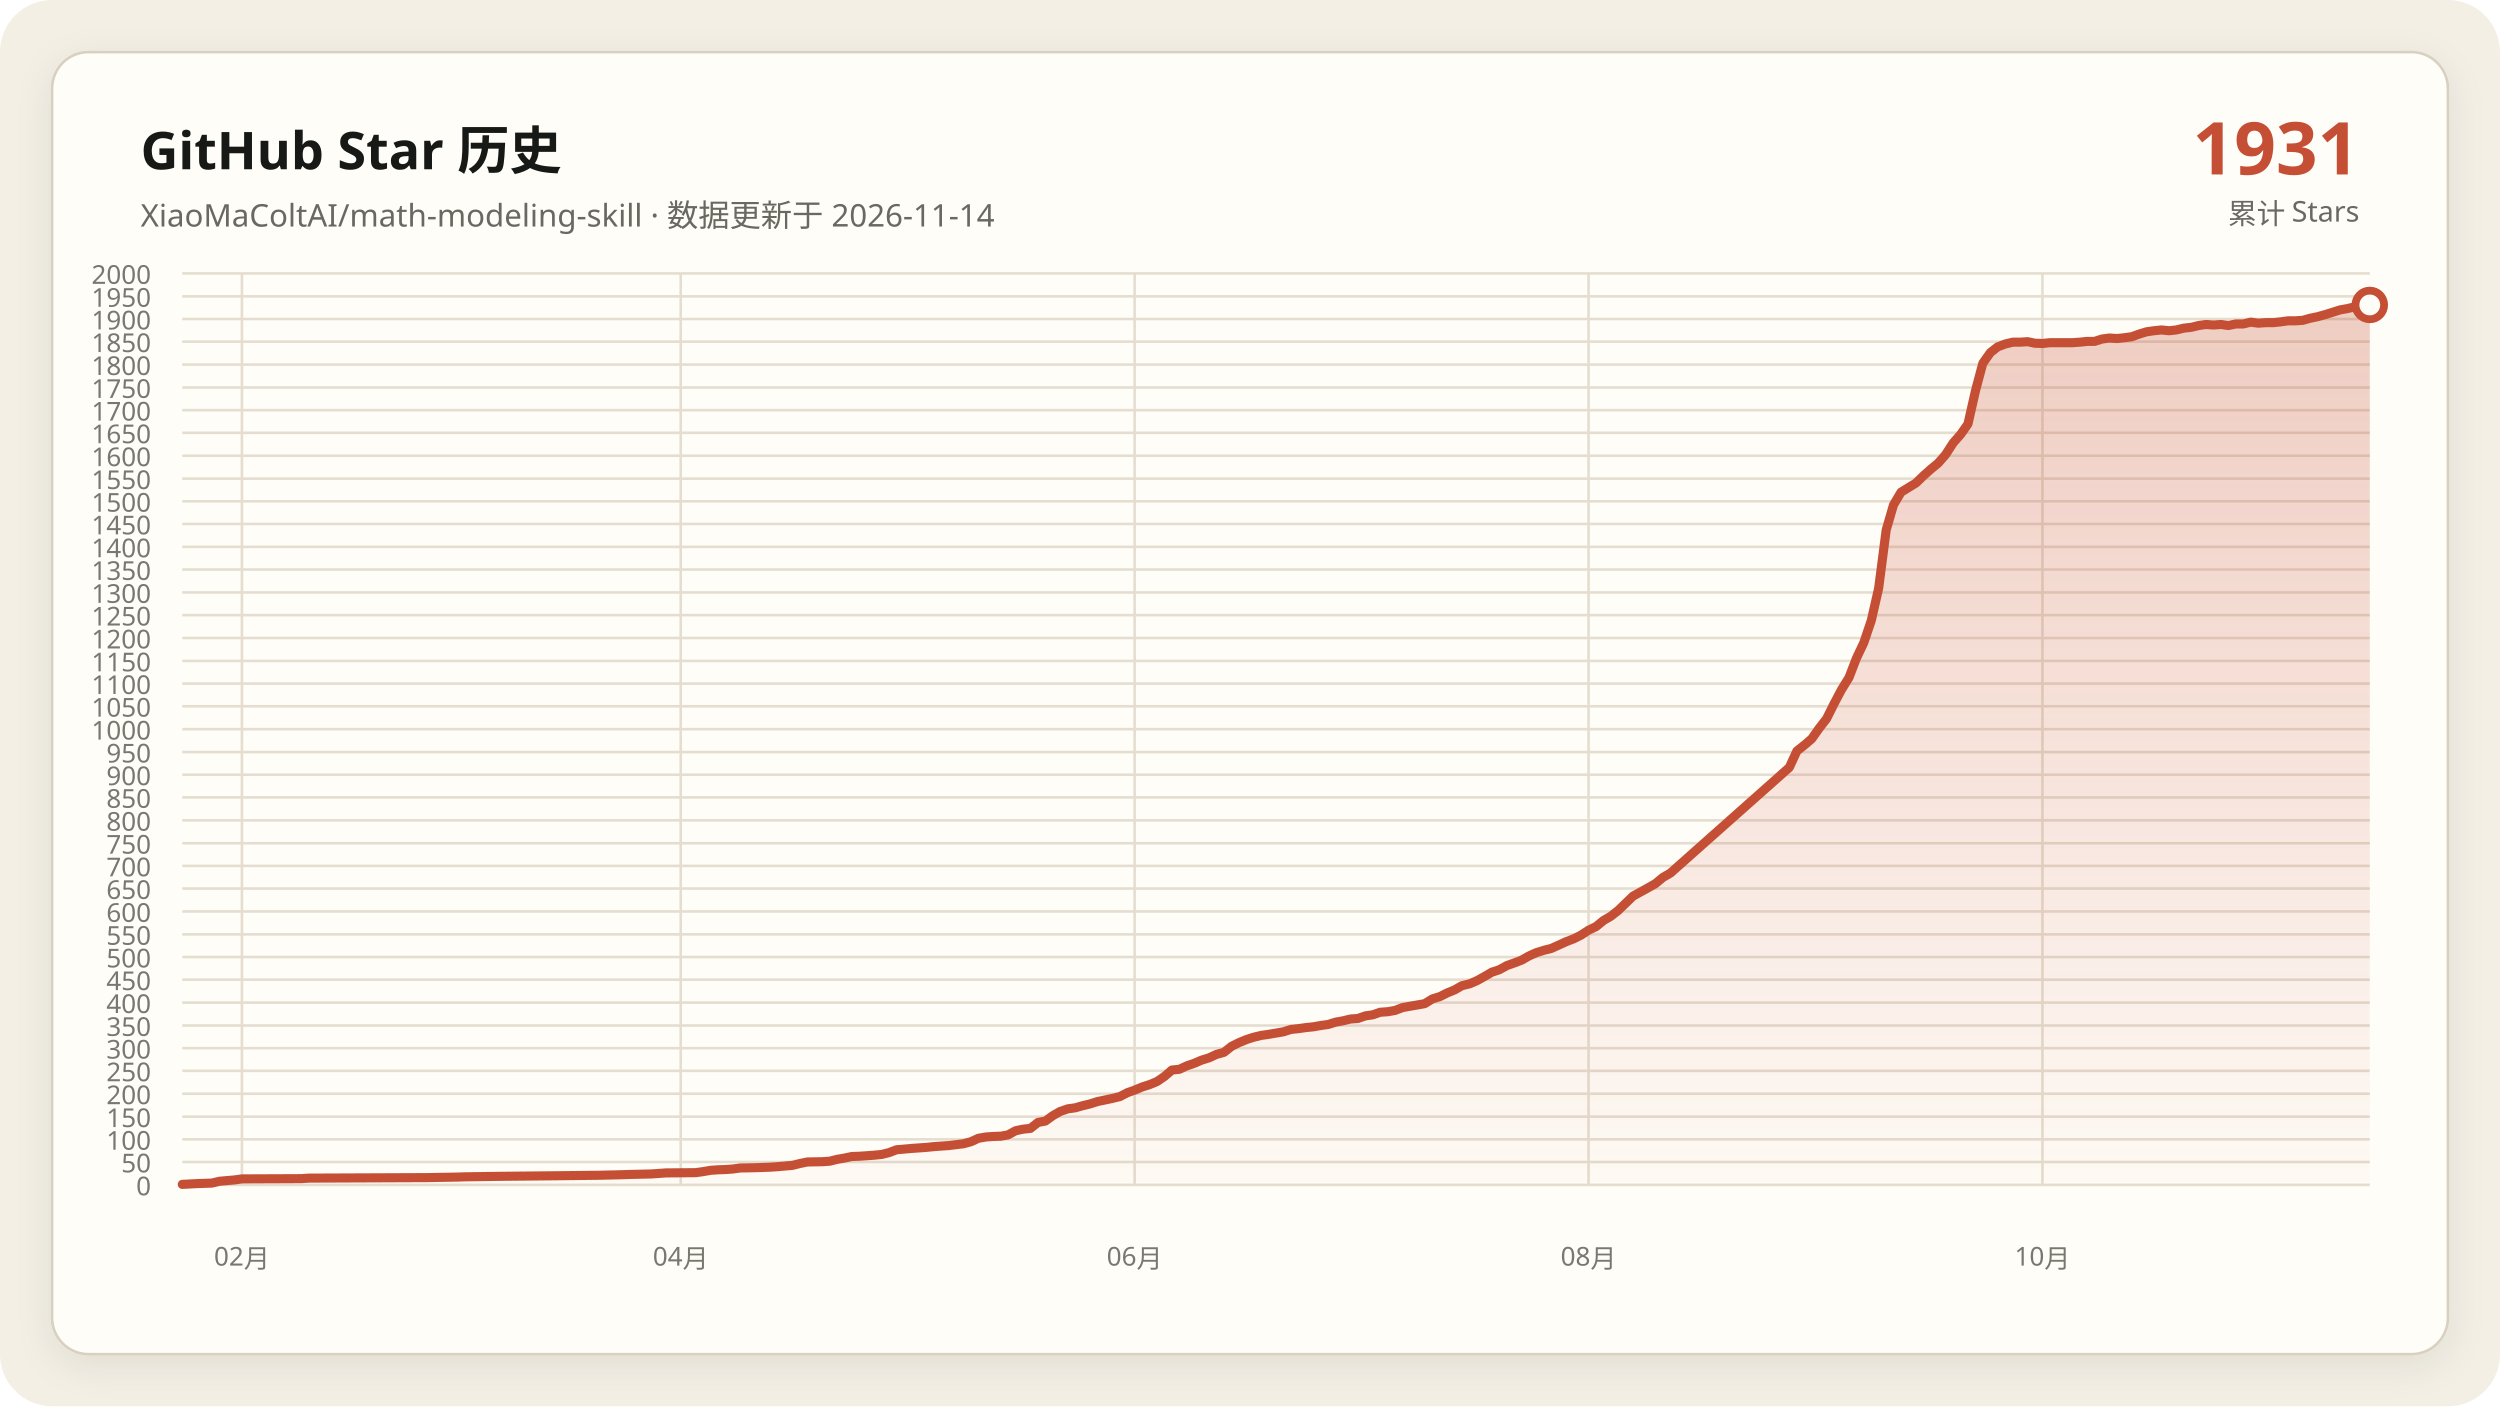
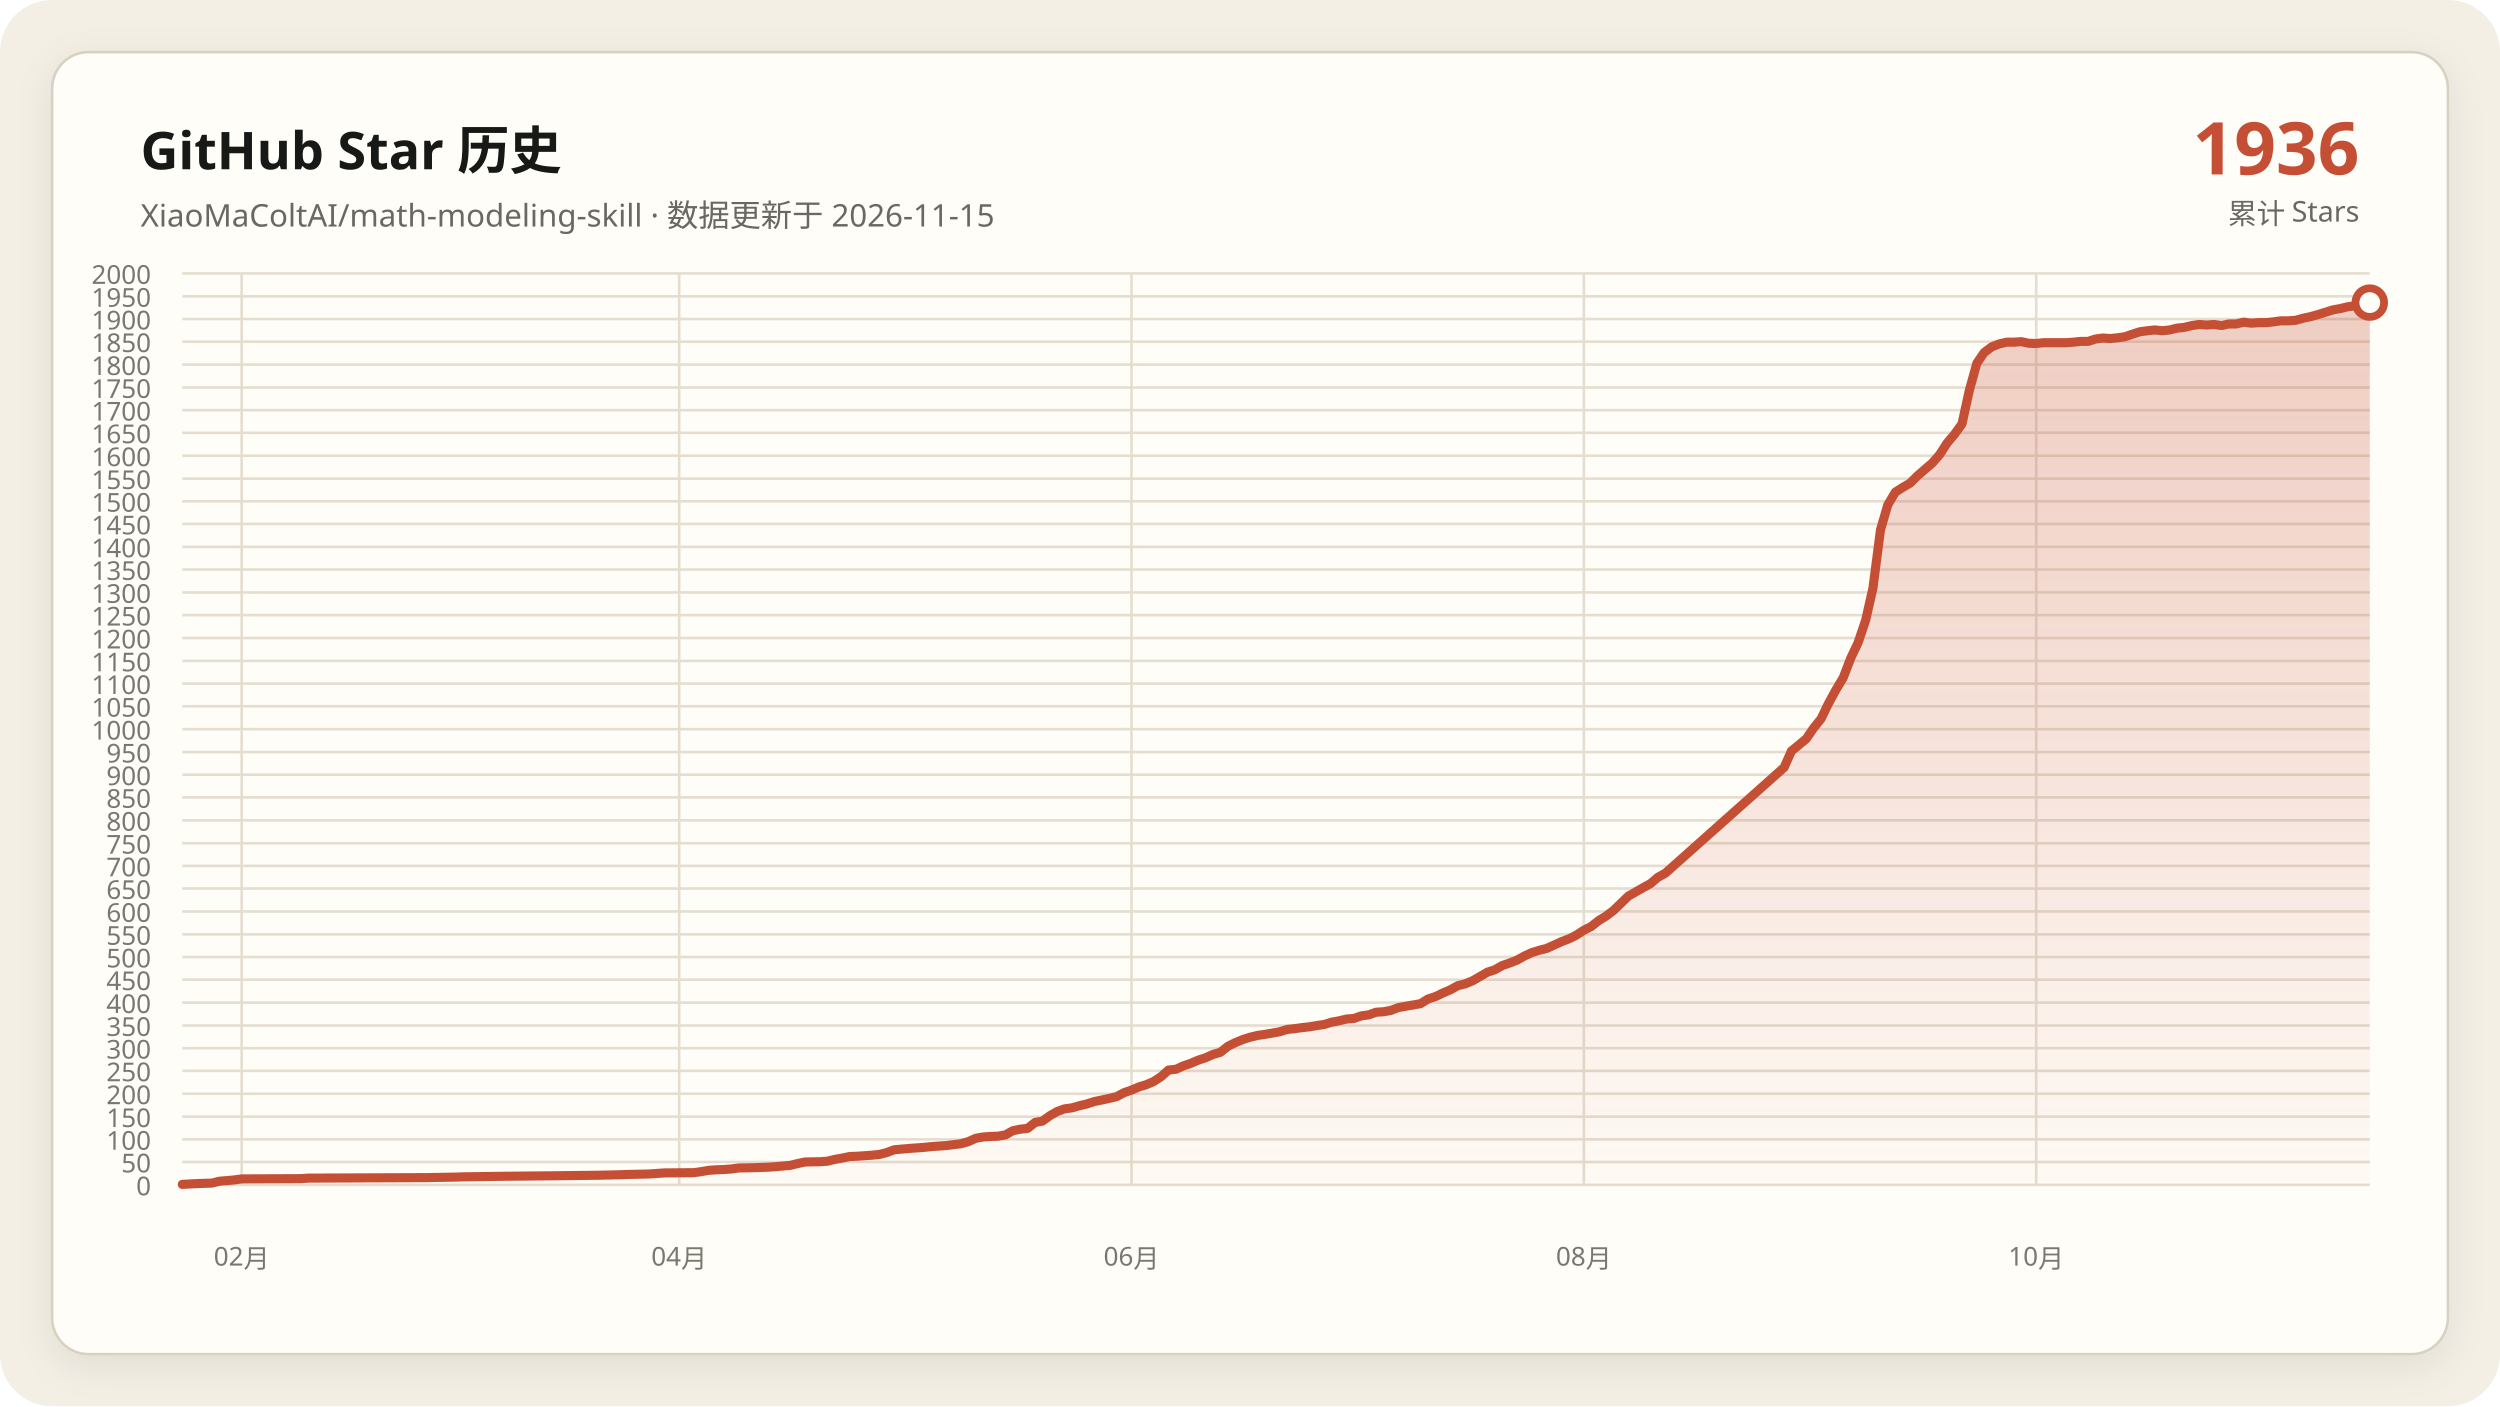
<svg xmlns="http://www.w3.org/2000/svg" data-y-max="2000" viewBox="0 0 960 540" role="img" aria-labelledby="title desc">
  <defs>
    <linearGradient id="area" x1="0" y1="0" x2="0" y2="1">
      <stop offset="0" stop-color="#c54f35" stop-opacity=".28" />
      <stop offset="1" stop-color="#c54f35" stop-opacity=".02" />
    </linearGradient>
    <filter id="shadow" x="-10%" y="-10%" width="120%" height="120%">
      <feDropShadow dx="0" dy="4" stdDeviation="7" flood-color="#171917" flood-opacity=".08" />
    </filter>
  </defs>
  <rect width="960" height="540" rx="20" fill="#f3efe5" />
  <rect x="20" y="20" width="920" height="500" rx="14" fill="#fffdf8" stroke="#d8d0c0" filter="url(#shadow)" />
  <g font-family="Segoe UI, Microsoft YaHei, sans-serif">
    <text x="54" y="65" fill="#171917" font-size="20" font-weight="700">GitHub Star 历史</text>
-     <text x="54" y="87" fill="#686961" font-size="12">XiaoMaColtAI/math-modeling-skill · 数据更新于 2026-11-14</text>
-     <text x="906" y="67" fill="#c54f35" font-size="28" font-weight="750" text-anchor="end">1931</text>
+     <text x="54" y="87" fill="#686961" font-size="12">XiaoMaColtAI/math-modeling-skill · 数据更新于 2026-11-15</text>
+     <text x="906" y="67" fill="#c54f35" font-size="28" font-weight="750" text-anchor="end">1936</text>
    <text x="906" y="86" fill="#686961" font-size="11" text-anchor="end">累计 Stars</text>
    <g fill="#77786f" font-size="10">
      <path d="M70 455.0H910" fill="none" stroke="#e4ddd0" stroke-width="1" />
      <text data-y-tick="true" x="58" y="459.0" text-anchor="end">0</text>
      <path d="M70 446.2H910" fill="none" stroke="#e4ddd0" stroke-width="1" />
      <text data-y-tick="true" x="58" y="450.2" text-anchor="end">50</text>
      <path d="M70 437.5H910" fill="none" stroke="#e4ddd0" stroke-width="1" />
      <text data-y-tick="true" x="58" y="441.5" text-anchor="end">100</text>
      <path d="M70 428.8H910" fill="none" stroke="#e4ddd0" stroke-width="1" />
      <text data-y-tick="true" x="58" y="432.8" text-anchor="end">150</text>
      <path d="M70 420.0H910" fill="none" stroke="#e4ddd0" stroke-width="1" />
      <text data-y-tick="true" x="58" y="424.0" text-anchor="end">200</text>
      <path d="M70 411.2H910" fill="none" stroke="#e4ddd0" stroke-width="1" />
      <text data-y-tick="true" x="58" y="415.2" text-anchor="end">250</text>
      <path d="M70 402.5H910" fill="none" stroke="#e4ddd0" stroke-width="1" />
      <text data-y-tick="true" x="58" y="406.5" text-anchor="end">300</text>
      <path d="M70 393.8H910" fill="none" stroke="#e4ddd0" stroke-width="1" />
      <text data-y-tick="true" x="58" y="397.8" text-anchor="end">350</text>
      <path d="M70 385.0H910" fill="none" stroke="#e4ddd0" stroke-width="1" />
      <text data-y-tick="true" x="58" y="389.0" text-anchor="end">400</text>
      <path d="M70 376.2H910" fill="none" stroke="#e4ddd0" stroke-width="1" />
      <text data-y-tick="true" x="58" y="380.2" text-anchor="end">450</text>
      <path d="M70 367.5H910" fill="none" stroke="#e4ddd0" stroke-width="1" />
      <text data-y-tick="true" x="58" y="371.5" text-anchor="end">500</text>
      <path d="M70 358.8H910" fill="none" stroke="#e4ddd0" stroke-width="1" />
      <text data-y-tick="true" x="58" y="362.8" text-anchor="end">550</text>
      <path d="M70 350.0H910" fill="none" stroke="#e4ddd0" stroke-width="1" />
      <text data-y-tick="true" x="58" y="354.0" text-anchor="end">600</text>
      <path d="M70 341.2H910" fill="none" stroke="#e4ddd0" stroke-width="1" />
      <text data-y-tick="true" x="58" y="345.2" text-anchor="end">650</text>
      <path d="M70 332.5H910" fill="none" stroke="#e4ddd0" stroke-width="1" />
      <text data-y-tick="true" x="58" y="336.5" text-anchor="end">700</text>
      <path d="M70 323.8H910" fill="none" stroke="#e4ddd0" stroke-width="1" />
      <text data-y-tick="true" x="58" y="327.8" text-anchor="end">750</text>
      <path d="M70 315.0H910" fill="none" stroke="#e4ddd0" stroke-width="1" />
      <text data-y-tick="true" x="58" y="319.0" text-anchor="end">800</text>
      <path d="M70 306.2H910" fill="none" stroke="#e4ddd0" stroke-width="1" />
      <text data-y-tick="true" x="58" y="310.2" text-anchor="end">850</text>
      <path d="M70 297.5H910" fill="none" stroke="#e4ddd0" stroke-width="1" />
      <text data-y-tick="true" x="58" y="301.5" text-anchor="end">900</text>
      <path d="M70 288.8H910" fill="none" stroke="#e4ddd0" stroke-width="1" />
      <text data-y-tick="true" x="58" y="292.8" text-anchor="end">950</text>
      <path d="M70 280.0H910" fill="none" stroke="#e4ddd0" stroke-width="1" />
      <text data-y-tick="true" x="58" y="284.0" text-anchor="end">1000</text>
      <path d="M70 271.2H910" fill="none" stroke="#e4ddd0" stroke-width="1" />
      <text data-y-tick="true" x="58" y="275.2" text-anchor="end">1050</text>
      <path d="M70 262.5H910" fill="none" stroke="#e4ddd0" stroke-width="1" />
      <text data-y-tick="true" x="58" y="266.5" text-anchor="end">1100</text>
      <path d="M70 253.8H910" fill="none" stroke="#e4ddd0" stroke-width="1" />
      <text data-y-tick="true" x="58" y="257.8" text-anchor="end">1150</text>
      <path d="M70 245.0H910" fill="none" stroke="#e4ddd0" stroke-width="1" />
      <text data-y-tick="true" x="58" y="249.0" text-anchor="end">1200</text>
      <path d="M70 236.2H910" fill="none" stroke="#e4ddd0" stroke-width="1" />
      <text data-y-tick="true" x="58" y="240.2" text-anchor="end">1250</text>
      <path d="M70 227.5H910" fill="none" stroke="#e4ddd0" stroke-width="1" />
      <text data-y-tick="true" x="58" y="231.5" text-anchor="end">1300</text>
      <path d="M70 218.7H910" fill="none" stroke="#e4ddd0" stroke-width="1" />
      <text data-y-tick="true" x="58" y="222.7" text-anchor="end">1350</text>
      <path d="M70 210.0H910" fill="none" stroke="#e4ddd0" stroke-width="1" />
      <text data-y-tick="true" x="58" y="214.0" text-anchor="end">1400</text>
      <path d="M70 201.2H910" fill="none" stroke="#e4ddd0" stroke-width="1" />
      <text data-y-tick="true" x="58" y="205.2" text-anchor="end">1450</text>
      <path d="M70 192.5H910" fill="none" stroke="#e4ddd0" stroke-width="1" />
      <text data-y-tick="true" x="58" y="196.5" text-anchor="end">1500</text>
      <path d="M70 183.8H910" fill="none" stroke="#e4ddd0" stroke-width="1" />
      <text data-y-tick="true" x="58" y="187.8" text-anchor="end">1550</text>
      <path d="M70 175.0H910" fill="none" stroke="#e4ddd0" stroke-width="1" />
      <text data-y-tick="true" x="58" y="179.0" text-anchor="end">1600</text>
      <path d="M70 166.2H910" fill="none" stroke="#e4ddd0" stroke-width="1" />
      <text data-y-tick="true" x="58" y="170.2" text-anchor="end">1650</text>
      <path d="M70 157.5H910" fill="none" stroke="#e4ddd0" stroke-width="1" />
      <text data-y-tick="true" x="58" y="161.5" text-anchor="end">1700</text>
      <path d="M70 148.8H910" fill="none" stroke="#e4ddd0" stroke-width="1" />
      <text data-y-tick="true" x="58" y="152.8" text-anchor="end">1750</text>
      <path d="M70 140.0H910" fill="none" stroke="#e4ddd0" stroke-width="1" />
      <text data-y-tick="true" x="58" y="144.0" text-anchor="end">1800</text>
      <path d="M70 131.2H910" fill="none" stroke="#e4ddd0" stroke-width="1" />
      <text data-y-tick="true" x="58" y="135.2" text-anchor="end">1850</text>
      <path d="M70 122.5H910" fill="none" stroke="#e4ddd0" stroke-width="1" />
      <text data-y-tick="true" x="58" y="126.5" text-anchor="end">1900</text>
      <path d="M70 113.8H910" fill="none" stroke="#e4ddd0" stroke-width="1" />
      <text data-y-tick="true" x="58" y="117.8" text-anchor="end">1950</text>
      <path d="M70 105.0H910" fill="none" stroke="#e4ddd0" stroke-width="1" />
      <text data-y-tick="true" x="58" y="109.0" text-anchor="end">2000</text>
-       <path d="M92.9 105V455" fill="none" stroke="#e4ddd0" stroke-width="1" />
-       <text x="92.9" y="486" text-anchor="middle">02月</text>
-       <path d="M261.4 105V455" fill="none" stroke="#e4ddd0" stroke-width="1" />
-       <text x="261.4" y="486" text-anchor="middle">04月</text>
-       <path d="M435.7 105V455" fill="none" stroke="#e4ddd0" stroke-width="1" />
-       <text x="435.7" y="486" text-anchor="middle">06月</text>
-       <path d="M610.0 105V455" fill="none" stroke="#e4ddd0" stroke-width="1" />
-       <text x="610.0" y="486" text-anchor="middle">08月</text>
-       <path d="M784.3 105V455" fill="none" stroke="#e4ddd0" stroke-width="1" />
-       <text x="784.3" y="486" text-anchor="middle">10月</text>
+       <path d="M92.8 105V455" fill="none" stroke="#e4ddd0" stroke-width="1" />
+       <text x="92.8" y="486" text-anchor="middle">02月</text>
+       <path d="M260.8 105V455" fill="none" stroke="#e4ddd0" stroke-width="1" />
+       <text x="260.8" y="486" text-anchor="middle">04月</text>
+       <path d="M434.5 105V455" fill="none" stroke="#e4ddd0" stroke-width="1" />
+       <text x="434.5" y="486" text-anchor="middle">06月</text>
+       <path d="M608.2 105V455" fill="none" stroke="#e4ddd0" stroke-width="1" />
+       <text x="608.2" y="486" text-anchor="middle">08月</text>
+       <path d="M781.9 105V455" fill="none" stroke="#e4ddd0" stroke-width="1" />
+       <text x="781.9" y="486" text-anchor="middle">10月</text>
    </g>
-     <polygon fill="url(#area)" points="70.0,455 70.0,454.8 75.7,454.5 81.4,454.3 84.3,453.6 90.0,453.1 92.9,452.7 115.7,452.6 118.6,452.4 164.3,452.2 175.7,452.0 178.6,451.9 192.9,451.7 212.9,451.5 230.0,451.3 238.6,451.1 241.4,451.0 250.0,450.8 252.9,450.6 255.7,450.4 267.1,450.3 270.0,449.9 272.9,449.4 275.7,449.2 278.6,449.1 281.4,448.9 284.3,448.5 290.0,448.4 295.7,448.2 298.6,448.0 304.3,447.5 307.1,446.8 310.0,446.2 315.7,446.1 318.6,445.9 321.4,445.2 324.3,444.7 327.1,444.1 330.0,444.0 332.9,443.8 335.7,443.6 338.6,443.3 341.4,442.6 344.3,441.5 350.0,441.0 355.7,440.6 358.6,440.3 361.4,440.1 364.3,439.9 370.0,439.2 372.9,438.4 375.7,437.1 378.6,436.6 381.4,436.4 384.3,436.3 387.1,435.8 390.0,434.2 392.9,433.6 395.7,433.3 398.6,431.0 401.4,430.5 404.3,428.4 407.1,426.8 410.0,425.8 412.9,425.4 415.7,424.6 418.6,423.9 421.4,423.0 424.3,422.4 427.1,421.8 430.0,421.1 432.9,419.6 435.7,418.6 438.6,417.4 441.4,416.5 444.3,415.3 447.1,413.4 450.0,410.9 452.9,410.6 455.7,409.3 458.6,408.3 461.4,407.1 464.3,406.2 467.1,404.9 470.0,404.1 472.9,401.8 475.7,400.4 478.6,399.2 481.4,398.3 484.3,397.6 487.1,397.2 490.0,396.7 492.9,396.2 495.7,395.3 498.6,395.0 501.4,394.6 504.3,394.3 507.1,393.8 510.0,393.4 512.9,392.5 515.7,392.0 518.6,391.3 521.4,391.1 524.3,390.1 527.1,389.7 530.0,388.7 532.9,388.5 535.7,388.0 538.6,386.9 541.4,386.4 544.3,385.9 547.1,385.4 550.0,383.6 552.9,382.7 555.7,381.3 558.6,380.1 561.4,378.5 564.3,377.8 567.1,376.6 570.0,375.0 572.9,373.3 575.7,372.4 578.6,370.8 581.4,369.8 584.3,368.7 587.1,367.1 590.0,365.8 592.9,364.9 595.7,364.2 598.6,362.9 601.4,361.6 604.3,360.5 607.1,359.1 610.0,357.2 612.9,355.8 615.7,353.5 618.6,351.8 621.4,349.6 627.1,344.1 630.0,342.5 632.9,340.9 635.7,339.3 638.6,336.9 641.4,335.3 687.1,294.7 690.0,288.4 692.9,286.1 695.7,283.7 698.6,279.6 701.4,276.0 704.3,270.2 707.1,264.9 710.0,260.2 712.9,252.7 715.7,246.8 718.6,238.2 721.4,225.9 724.3,203.5 727.1,193.9 730.0,189.0 732.9,187.2 735.7,185.5 738.6,182.7 741.4,180.2 744.3,177.8 747.1,174.6 750.0,170.1 752.9,166.8 755.7,162.8 758.6,150.0 761.4,139.5 764.3,135.4 767.1,133.2 770.0,132.1 772.9,131.4 775.7,131.4 778.6,131.2 781.4,131.8 784.3,131.9 787.1,131.6 790.0,131.6 792.9,131.6 795.7,131.6 798.6,131.4 801.4,131.1 804.3,131.1 807.1,130.2 810.0,129.8 812.9,130.0 815.7,129.7 818.6,129.3 821.4,128.3 824.3,127.4 827.1,127.0 830.0,126.7 832.9,127.0 835.7,126.7 838.6,126.0 841.4,125.7 844.3,125.0 847.1,124.6 850.0,124.8 852.9,124.6 855.7,125.0 858.6,124.4 861.4,124.4 864.3,123.7 867.1,124.1 870.0,123.9 872.9,123.9 875.7,123.6 878.6,123.2 881.4,123.2 884.3,123.0 887.1,122.2 890.0,121.6 892.9,120.8 898.6,119.0 901.4,118.5 904.3,117.8 907.1,117.4 910.0,117.1 910.0,455" />
-     <polyline fill="none" stroke="#c54f35" stroke-width="3.5" stroke-linecap="round" stroke-linejoin="round" points="70.0,454.8 75.7,454.5 81.4,454.3 84.3,453.6 90.0,453.1 92.9,452.7 115.7,452.6 118.6,452.4 164.3,452.2 175.7,452.0 178.6,451.9 192.9,451.7 212.9,451.5 230.0,451.3 238.6,451.1 241.4,451.0 250.0,450.8 252.9,450.6 255.7,450.4 267.1,450.3 270.0,449.9 272.9,449.4 275.7,449.2 278.6,449.1 281.4,448.9 284.3,448.5 290.0,448.4 295.7,448.2 298.6,448.0 304.3,447.5 307.1,446.8 310.0,446.2 315.7,446.1 318.6,445.9 321.4,445.2 324.3,444.7 327.1,444.1 330.0,444.0 332.9,443.8 335.7,443.6 338.6,443.3 341.4,442.6 344.3,441.5 350.0,441.0 355.7,440.6 358.6,440.3 361.4,440.1 364.3,439.9 370.0,439.2 372.9,438.4 375.7,437.1 378.6,436.6 381.4,436.4 384.3,436.3 387.1,435.8 390.0,434.2 392.9,433.6 395.7,433.3 398.6,431.0 401.4,430.5 404.3,428.4 407.1,426.8 410.0,425.8 412.9,425.4 415.7,424.6 418.6,423.9 421.4,423.0 424.3,422.4 427.1,421.8 430.0,421.1 432.9,419.6 435.7,418.6 438.6,417.4 441.4,416.5 444.3,415.3 447.1,413.4 450.0,410.9 452.9,410.6 455.7,409.3 458.6,408.3 461.4,407.1 464.3,406.2 467.1,404.9 470.0,404.1 472.9,401.8 475.7,400.4 478.6,399.2 481.4,398.3 484.3,397.6 487.1,397.2 490.0,396.7 492.9,396.2 495.7,395.3 498.6,395.0 501.4,394.6 504.3,394.3 507.1,393.8 510.0,393.4 512.9,392.5 515.7,392.0 518.6,391.3 521.4,391.1 524.3,390.1 527.1,389.7 530.0,388.7 532.9,388.5 535.7,388.0 538.6,386.9 541.4,386.4 544.3,385.9 547.1,385.4 550.0,383.6 552.9,382.7 555.7,381.3 558.6,380.1 561.4,378.5 564.3,377.8 567.1,376.6 570.0,375.0 572.9,373.3 575.7,372.4 578.6,370.8 581.4,369.8 584.3,368.7 587.1,367.1 590.0,365.8 592.9,364.9 595.7,364.2 598.6,362.9 601.4,361.6 604.3,360.5 607.1,359.1 610.0,357.2 612.9,355.8 615.7,353.5 618.6,351.8 621.4,349.6 627.1,344.1 630.0,342.5 632.9,340.9 635.7,339.3 638.6,336.9 641.4,335.3 687.1,294.7 690.0,288.4 692.9,286.1 695.7,283.7 698.6,279.6 701.4,276.0 704.3,270.2 707.1,264.9 710.0,260.2 712.9,252.7 715.7,246.8 718.6,238.2 721.4,225.9 724.3,203.5 727.1,193.9 730.0,189.0 732.9,187.2 735.7,185.5 738.6,182.7 741.4,180.2 744.3,177.8 747.1,174.6 750.0,170.1 752.9,166.8 755.7,162.8 758.6,150.0 761.4,139.5 764.3,135.4 767.1,133.2 770.0,132.1 772.9,131.4 775.7,131.4 778.6,131.2 781.4,131.8 784.3,131.9 787.1,131.6 790.0,131.6 792.9,131.6 795.7,131.6 798.6,131.4 801.4,131.1 804.3,131.1 807.1,130.2 810.0,129.8 812.9,130.0 815.7,129.7 818.6,129.3 821.4,128.3 824.3,127.4 827.1,127.0 830.0,126.7 832.9,127.0 835.7,126.7 838.6,126.0 841.4,125.7 844.3,125.0 847.1,124.6 850.0,124.8 852.9,124.6 855.7,125.0 858.6,124.4 861.4,124.4 864.3,123.7 867.1,124.1 870.0,123.9 872.9,123.9 875.7,123.6 878.6,123.2 881.4,123.2 884.3,123.0 887.1,122.2 890.0,121.6 892.9,120.8 898.6,119.0 901.4,118.5 904.3,117.8 907.1,117.4 910.0,117.1" />
-     <circle cx="910.0" cy="117.1" r="5.5" fill="#fffdf8" stroke="#c54f35" stroke-width="3" />
+     <polygon fill="url(#area)" points="70.0,455 70.0,454.8 75.7,454.5 81.4,454.3 84.2,453.6 89.9,453.1 92.8,452.7 115.6,452.6 118.4,452.4 164.0,452.2 175.4,452.0 178.2,451.9 192.4,451.7 212.4,451.5 229.5,451.3 238.0,451.1 240.8,451.0 249.4,450.8 252.2,450.6 255.1,450.4 266.5,450.3 269.3,449.9 272.2,449.4 275.0,449.2 277.9,449.1 280.7,448.9 283.6,448.5 289.3,448.4 294.9,448.2 297.8,448.0 303.5,447.5 306.3,446.8 309.2,446.2 314.9,446.1 317.7,445.9 320.6,445.2 323.4,444.7 326.3,444.1 329.1,444.0 332.0,443.8 334.8,443.6 337.7,443.3 340.5,442.6 343.4,441.5 349.1,441.0 354.7,440.6 357.6,440.3 360.4,440.1 363.3,439.9 369.0,439.2 371.8,438.4 374.7,437.1 377.5,436.6 380.4,436.4 383.2,436.3 386.1,435.8 388.9,434.2 391.8,433.6 394.6,433.3 397.5,431.0 400.3,430.5 403.2,428.4 406.0,426.8 408.8,425.8 411.7,425.4 414.5,424.6 417.4,423.9 420.2,423.0 423.1,422.4 425.9,421.8 428.8,421.1 431.6,419.6 434.5,418.6 437.3,417.4 440.2,416.5 443.0,415.3 445.9,413.4 448.7,410.9 451.6,410.6 454.4,409.3 457.3,408.3 460.1,407.1 462.9,406.2 465.8,404.9 468.6,404.1 471.5,401.8 474.3,400.4 477.2,399.2 480.0,398.3 482.9,397.6 485.7,397.2 488.6,396.7 491.4,396.2 494.3,395.3 497.1,395.0 500.0,394.6 502.8,394.3 505.7,393.8 508.5,393.4 511.4,392.5 514.2,392.0 517.1,391.3 519.9,391.1 522.7,390.1 525.6,389.7 528.4,388.7 531.3,388.5 534.1,388.0 537.0,386.9 539.8,386.4 542.7,385.9 545.5,385.4 548.4,383.6 551.2,382.7 554.1,381.3 556.9,380.1 559.8,378.5 562.6,377.8 565.5,376.6 568.3,375.0 571.2,373.3 574.0,372.4 576.8,370.8 579.7,369.8 582.5,368.7 585.4,367.1 588.2,365.8 591.1,364.9 593.9,364.2 596.8,362.9 599.6,361.6 602.5,360.5 605.3,359.1 608.2,357.2 611.0,355.8 613.9,353.5 616.7,351.8 619.6,349.6 625.3,344.1 628.1,342.5 630.9,340.9 633.8,339.3 636.6,336.9 639.5,335.3 685.1,294.7 687.9,288.4 690.7,286.1 693.6,283.7 696.4,279.6 699.3,276.0 702.1,270.2 705.0,264.9 707.8,260.2 710.7,252.7 713.5,246.8 716.4,238.2 719.2,225.9 722.1,203.5 724.9,193.9 727.8,189.0 730.6,187.2 733.5,185.5 736.3,182.7 739.2,180.2 742.0,177.8 744.8,174.6 747.7,170.1 750.5,166.8 753.4,162.8 756.2,150.0 759.1,139.5 761.9,135.4 764.8,133.2 767.6,132.1 770.5,131.4 773.3,131.4 776.2,131.2 779.0,131.8 781.9,131.9 784.7,131.6 787.6,131.6 790.4,131.6 793.3,131.6 796.1,131.4 798.9,131.1 801.8,131.1 804.6,130.2 807.5,129.8 810.3,130.0 813.2,129.7 816.0,129.3 818.9,128.3 821.7,127.4 824.6,127.0 827.4,126.7 830.3,127.0 833.1,126.7 836.0,126.0 838.8,125.7 841.7,125.0 844.5,124.6 847.4,124.8 850.2,124.6 853.1,125.0 855.9,124.4 858.7,124.4 861.6,123.7 864.4,124.1 867.3,123.9 870.1,123.9 873.0,123.6 875.8,123.2 878.7,123.2 881.5,123.0 884.4,122.2 887.2,121.6 890.1,120.8 895.8,119.0 898.6,118.5 901.5,117.8 904.3,117.4 907.2,117.1 910.0,116.2 910.0,455" />
+     <polyline fill="none" stroke="#c54f35" stroke-width="3.5" stroke-linecap="round" stroke-linejoin="round" points="70.0,454.8 75.7,454.5 81.4,454.3 84.2,453.6 89.9,453.1 92.8,452.7 115.6,452.6 118.4,452.4 164.0,452.2 175.4,452.0 178.2,451.9 192.4,451.7 212.4,451.5 229.5,451.3 238.0,451.1 240.8,451.0 249.4,450.8 252.2,450.6 255.1,450.4 266.5,450.3 269.3,449.9 272.2,449.4 275.0,449.2 277.9,449.1 280.7,448.9 283.6,448.5 289.3,448.4 294.9,448.2 297.8,448.0 303.5,447.5 306.3,446.8 309.2,446.2 314.9,446.1 317.7,445.9 320.6,445.2 323.4,444.7 326.3,444.1 329.1,444.0 332.0,443.8 334.8,443.6 337.7,443.3 340.5,442.6 343.4,441.5 349.1,441.0 354.7,440.6 357.6,440.3 360.4,440.1 363.3,439.9 369.0,439.2 371.8,438.4 374.7,437.1 377.5,436.6 380.4,436.4 383.2,436.3 386.1,435.8 388.9,434.2 391.8,433.6 394.6,433.3 397.5,431.0 400.3,430.5 403.2,428.4 406.0,426.8 408.8,425.8 411.7,425.4 414.5,424.6 417.4,423.9 420.2,423.0 423.1,422.4 425.9,421.8 428.8,421.1 431.6,419.6 434.5,418.6 437.3,417.4 440.2,416.5 443.0,415.3 445.9,413.4 448.7,410.9 451.6,410.6 454.4,409.3 457.3,408.3 460.1,407.1 462.9,406.2 465.8,404.9 468.6,404.1 471.5,401.8 474.3,400.4 477.2,399.2 480.0,398.3 482.9,397.6 485.7,397.2 488.6,396.7 491.4,396.2 494.3,395.3 497.1,395.0 500.0,394.6 502.8,394.3 505.7,393.8 508.5,393.4 511.4,392.5 514.2,392.0 517.1,391.3 519.9,391.1 522.7,390.1 525.6,389.7 528.4,388.7 531.3,388.5 534.1,388.0 537.0,386.9 539.8,386.4 542.7,385.9 545.5,385.4 548.4,383.6 551.2,382.7 554.1,381.3 556.9,380.1 559.8,378.5 562.6,377.8 565.5,376.6 568.3,375.0 571.2,373.3 574.0,372.4 576.8,370.8 579.7,369.8 582.5,368.7 585.4,367.1 588.2,365.8 591.1,364.9 593.9,364.2 596.8,362.9 599.6,361.6 602.5,360.5 605.3,359.1 608.2,357.2 611.0,355.8 613.9,353.5 616.7,351.8 619.6,349.6 625.3,344.1 628.1,342.5 630.9,340.9 633.8,339.3 636.6,336.9 639.5,335.3 685.1,294.7 687.9,288.4 690.7,286.1 693.6,283.7 696.4,279.6 699.3,276.0 702.1,270.2 705.0,264.9 707.8,260.2 710.7,252.7 713.5,246.8 716.4,238.2 719.2,225.9 722.1,203.5 724.9,193.9 727.8,189.0 730.6,187.2 733.5,185.5 736.3,182.7 739.2,180.2 742.0,177.8 744.8,174.6 747.7,170.1 750.5,166.8 753.4,162.8 756.2,150.0 759.1,139.5 761.9,135.4 764.8,133.2 767.6,132.1 770.5,131.4 773.3,131.4 776.2,131.2 779.0,131.8 781.9,131.9 784.7,131.6 787.6,131.6 790.4,131.6 793.3,131.6 796.1,131.4 798.9,131.1 801.8,131.1 804.6,130.2 807.5,129.8 810.3,130.0 813.2,129.7 816.0,129.3 818.9,128.3 821.7,127.4 824.6,127.0 827.4,126.7 830.3,127.0 833.1,126.7 836.0,126.0 838.8,125.7 841.7,125.0 844.5,124.6 847.4,124.8 850.2,124.6 853.1,125.0 855.9,124.4 858.7,124.4 861.6,123.7 864.4,124.1 867.3,123.9 870.1,123.9 873.0,123.6 875.8,123.2 878.7,123.2 881.5,123.0 884.4,122.2 887.2,121.6 890.1,120.8 895.8,119.0 898.6,118.5 901.5,117.8 904.3,117.4 907.2,117.1 910.0,116.2" />
+     <circle cx="910.0" cy="116.2" r="5.5" fill="#fffdf8" stroke="#c54f35" stroke-width="3" />
  </g>
</svg>
